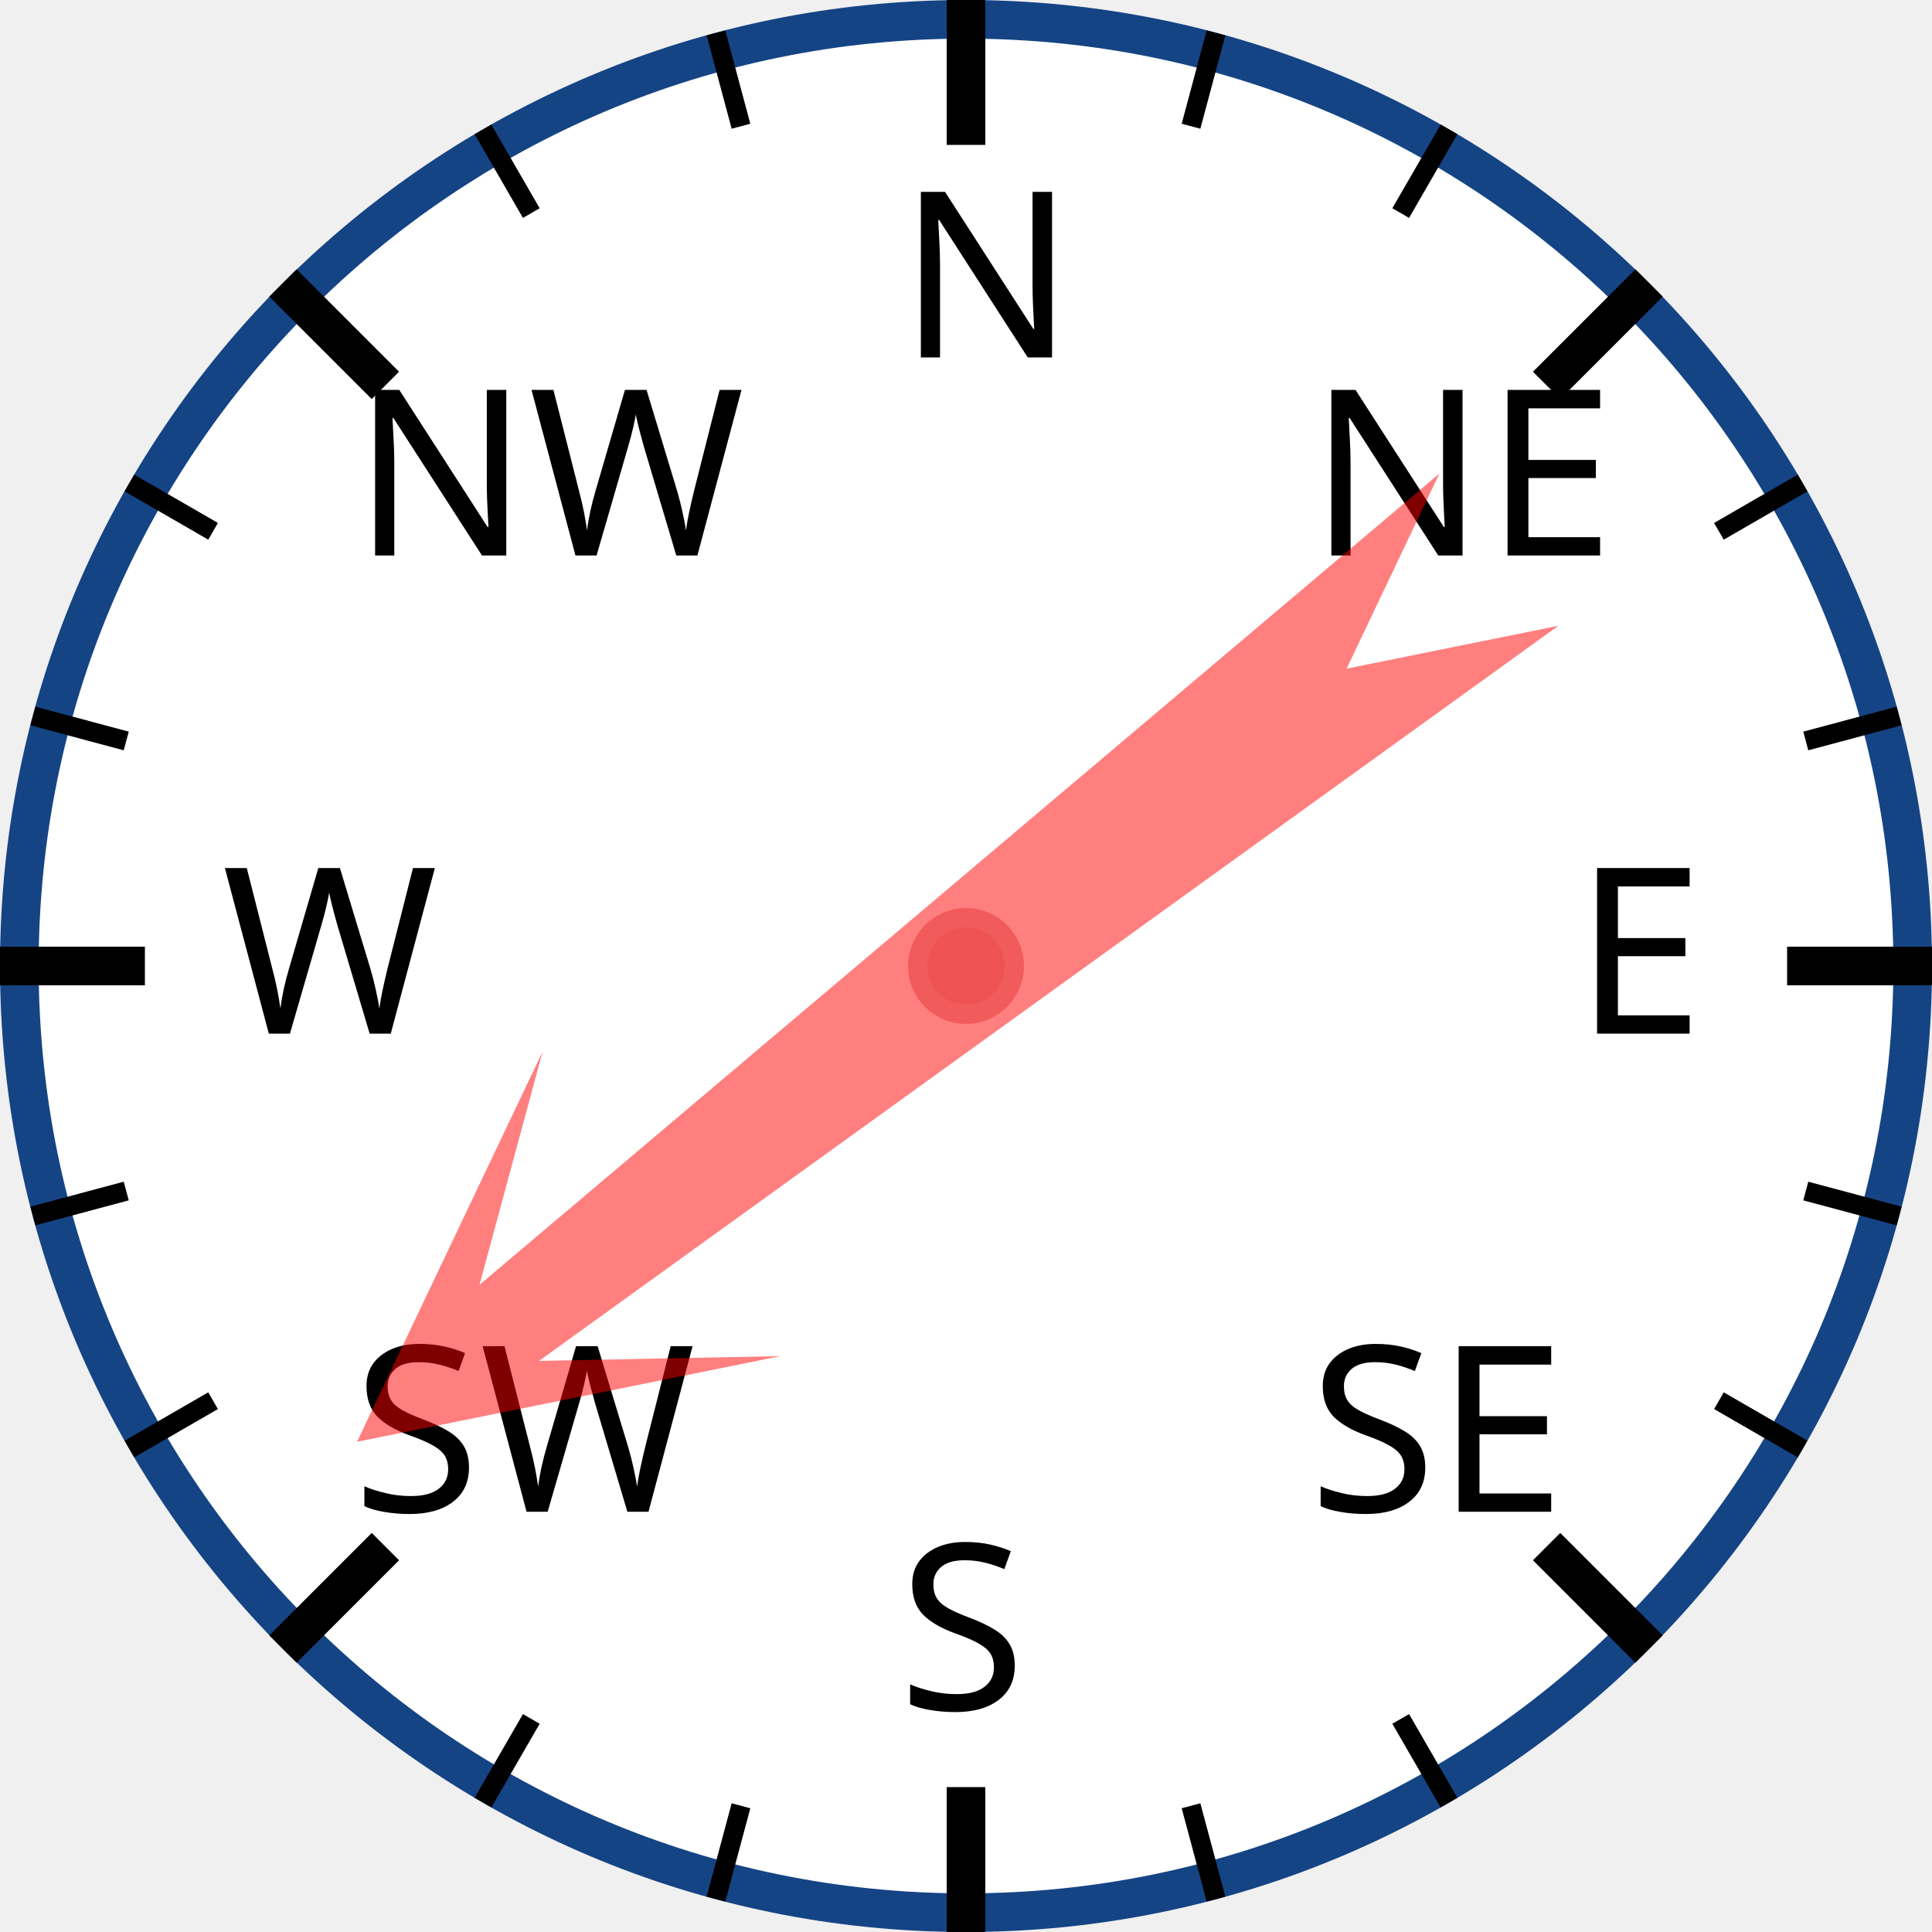
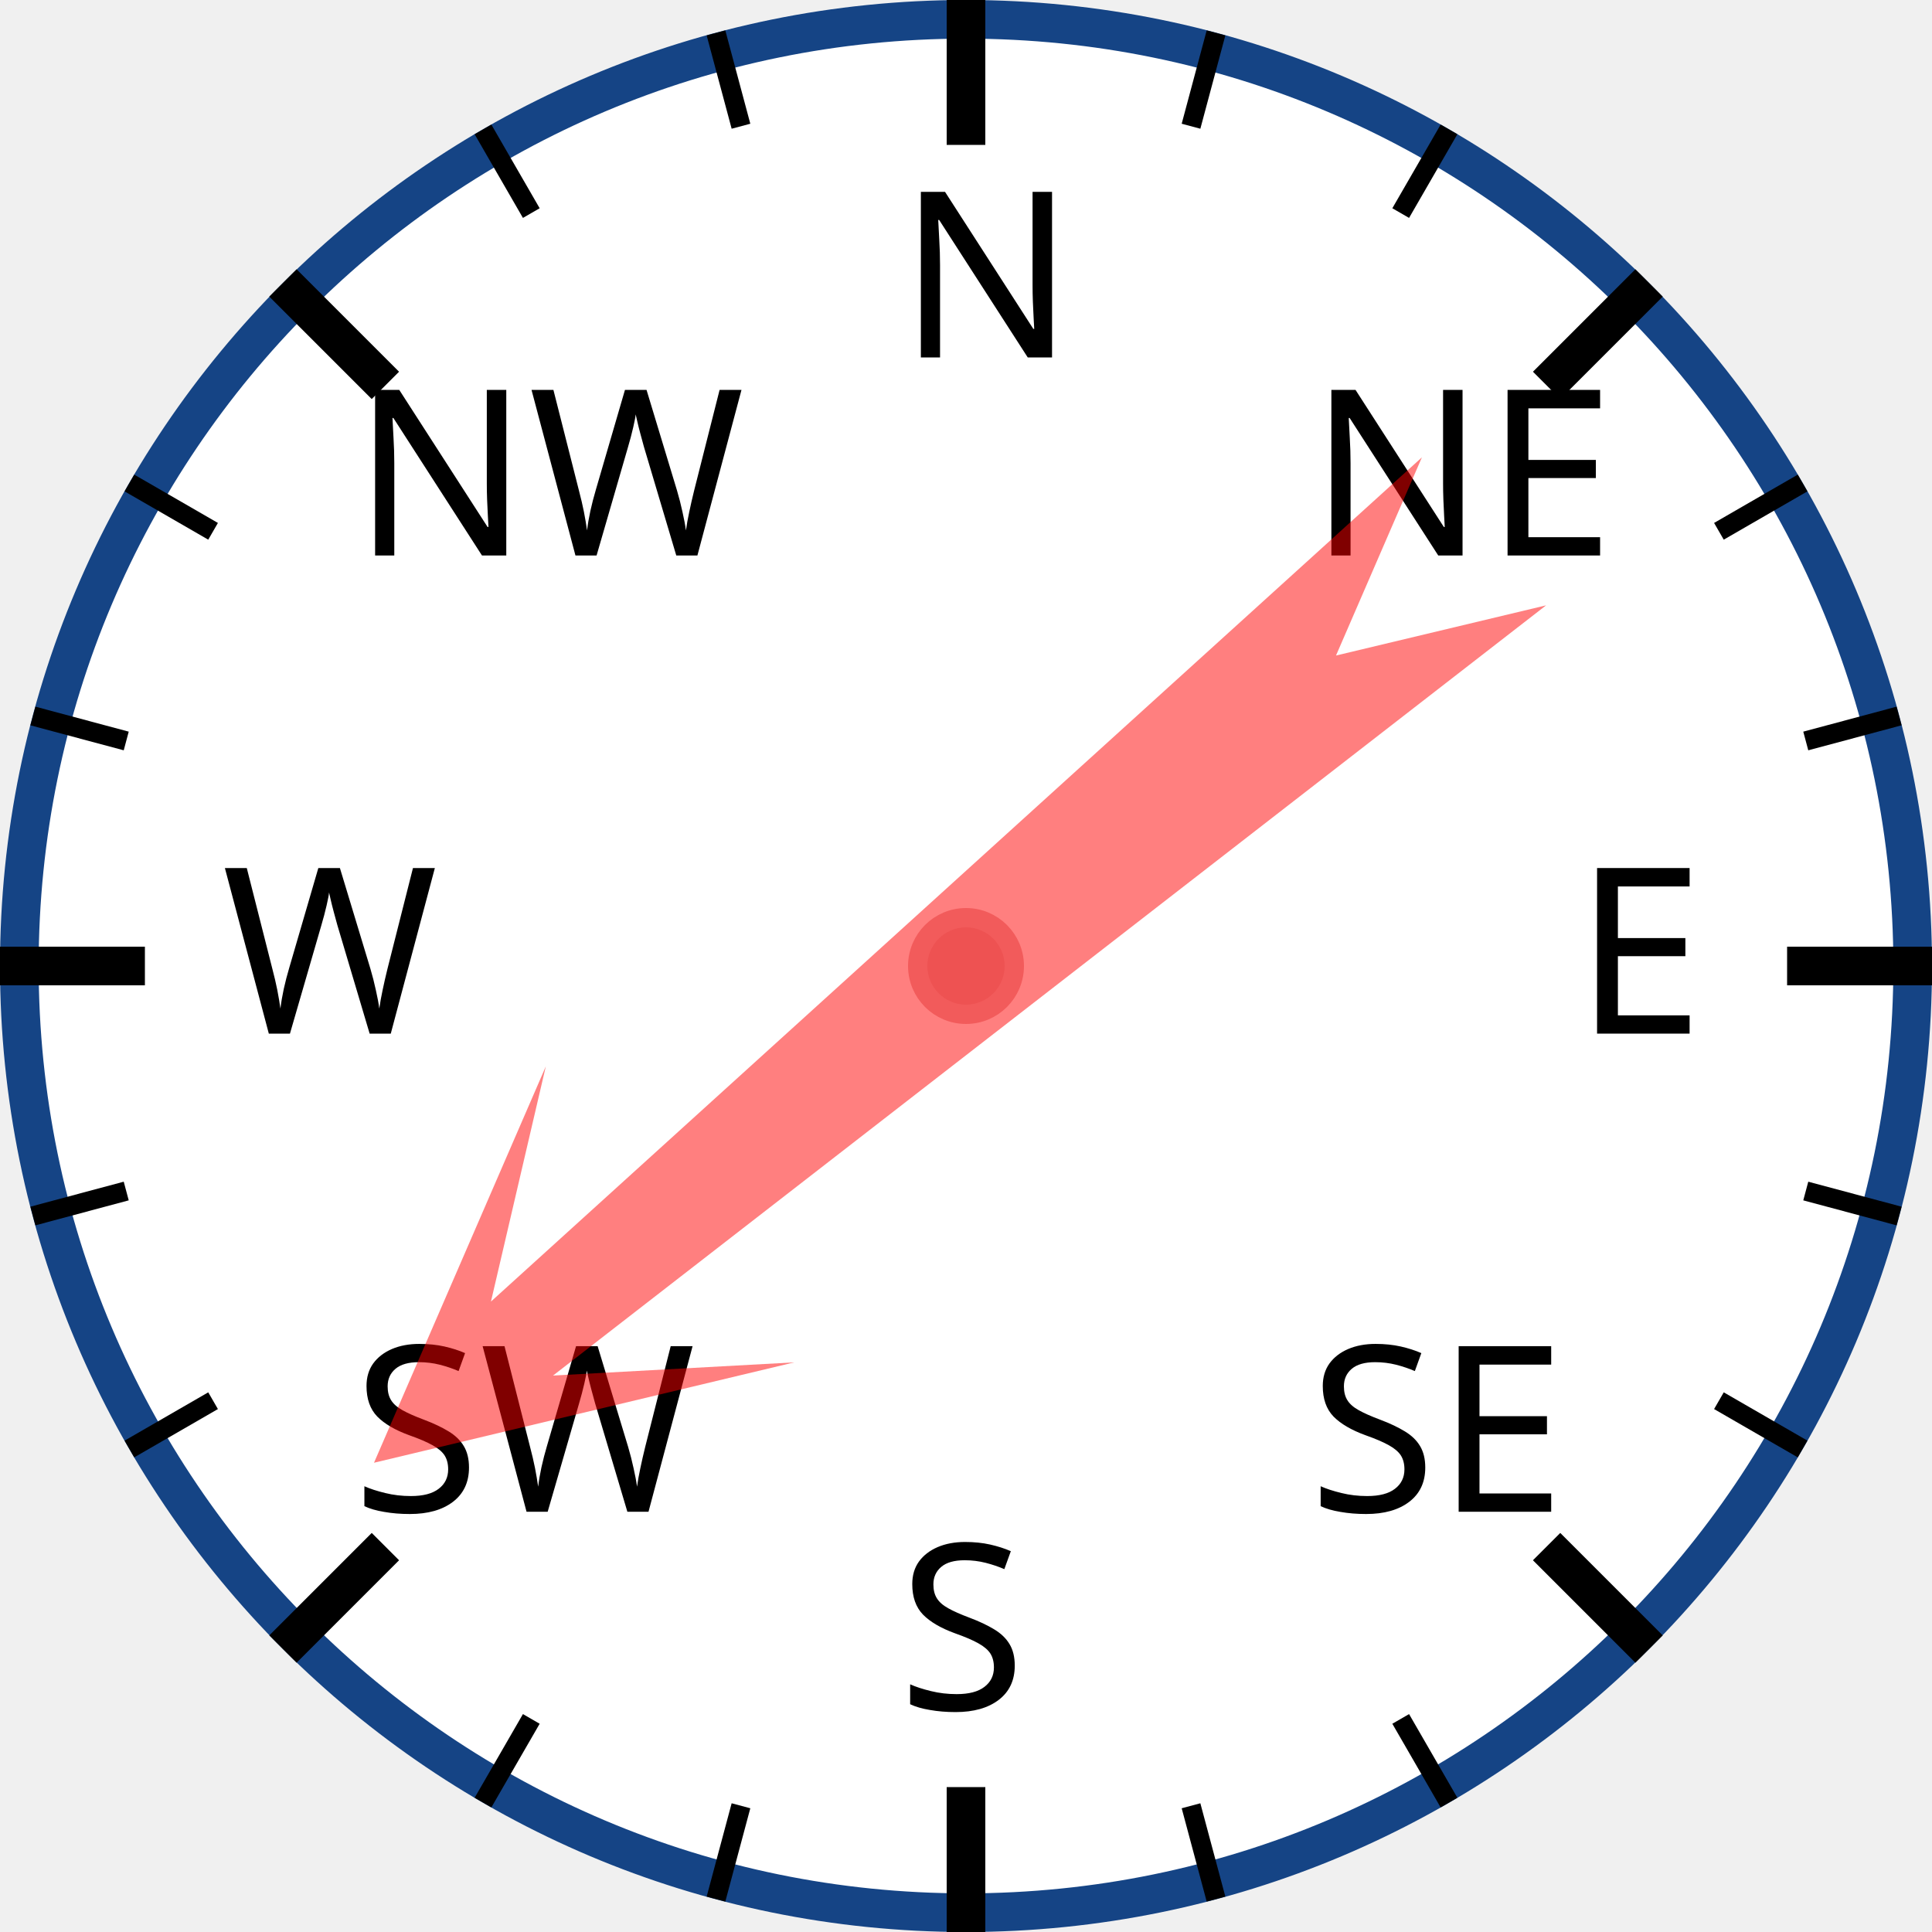
<svg xmlns="http://www.w3.org/2000/svg" width="120px" height="120px" viewBox="0 0 200 200">
  <circle cx="100" cy="100" r="98" style="fill: white; stroke: #154485; stroke-width: 4;" />
  <text x="93.0" y="37.0" style="font-family: sans-serif; font-size: 18pt;">N</text>
  <line x1="100.0" y1="0.0" x2="100.0" y2="15.0" style="stroke: black; stroke-width: 4;" />
  <line x1="74.118" y1="3.407" x2="76.706" y2="13.067" style="stroke: black; stroke-width: 2;" />
  <line x1="50" y1="13.397" x2="55" y2="22.058" style="stroke: black; stroke-width: 2;" />
  <text x="36.503" y="57.503" style="font-family: sans-serif; font-size: 18pt;">NW</text>
  <line x1="29.289" y1="29.289" x2="39.896" y2="39.896" style="stroke: black; stroke-width: 4;" />
  <line x1="13.397" y1="50" x2="22.058" y2="55" style="stroke: black; stroke-width: 2;" />
  <line x1="3.407" y1="74.118" x2="13.067" y2="76.706" style="stroke: black; stroke-width: 2;" />
  <text x="23.0" y="107.0" style="font-family: sans-serif; font-size: 18pt;">W</text>
  <line x1="0.0" y1="100.0" x2="15.0" y2="100.0" style="stroke: black; stroke-width: 4;" />
  <line x1="3.407" y1="125.882" x2="13.067" y2="123.294" style="stroke: black; stroke-width: 2;" />
  <line x1="13.397" y1="150" x2="22.058" y2="145" style="stroke: black; stroke-width: 2;" />
  <text x="36.503" y="156.497" style="font-family: sans-serif; font-size: 18pt;">SW</text>
  <line x1="29.289" y1="170.711" x2="39.896" y2="160.104" style="stroke: black; stroke-width: 4;" />
  <line x1="50" y1="186.603" x2="55" y2="177.942" style="stroke: black; stroke-width: 2;" />
  <line x1="74.118" y1="196.593" x2="76.706" y2="186.933" style="stroke: black; stroke-width: 2;" />
  <text x="93" y="177.0" style="font-family: sans-serif; font-size: 18pt;">S</text>
  <line x1="100" y1="200.0" x2="100" y2="185.0" style="stroke: black; stroke-width: 4;" />
  <line x1="125.882" y1="196.593" x2="123.294" y2="186.933" style="stroke: black; stroke-width: 2;" />
  <line x1="150.0" y1="186.603" x2="145.0" y2="177.942" style="stroke: black; stroke-width: 2;" />
  <text x="135.497" y="156.497" style="font-family: sans-serif; font-size: 18pt;">SE</text>
  <line x1="170.711" y1="170.711" x2="160.104" y2="160.104" style="stroke: black; stroke-width: 4;" />
  <line x1="186.603" y1="150" x2="177.942" y2="145" style="stroke: black; stroke-width: 2;" />
  <line x1="196.593" y1="125.882" x2="186.933" y2="123.294" style="stroke: black; stroke-width: 2;" />
  <text x="163.0" y="107" style="font-family: sans-serif; font-size: 18pt;">E</text>
  <line x1="200.0" y1="100" x2="185.0" y2="100" style="stroke: black; stroke-width: 4;" />
  <line x1="196.593" y1="74.118" x2="186.933" y2="76.706" style="stroke: black; stroke-width: 2;" />
  <line x1="186.603" y1="50" x2="177.942" y2="55" style="stroke: black; stroke-width: 2;" />
  <text x="135.497" y="57.503" style="font-family: sans-serif; font-size: 18pt;">NE</text>
  <line x1="170.711" y1="29.289" x2="160.104" y2="39.896" style="stroke: black; stroke-width: 4;" />
  <line x1="150" y1="13.397" x2="145" y2="22.058" style="stroke: black; stroke-width: 2;" />
  <line x1="125.882" y1="3.407" x2="123.294" y2="13.067" style="stroke: black; stroke-width: 2;" />
-   <polygon points="100 20 120 60 105 40 110 170 100 150 90 170 95 40 80 60" style="fill: red; fill-opacity: 0.5;" transform="rotate(232,100,100)" />
+   <polygon points="100 20 120 60 105 40 110 170 100 150 90 170 95 40 80 60" style="fill: red; fill-opacity: 0.5;" transform="rotate(230,100,100)" />
  <circle cx="100" cy="100" r="5" style="fill: #EE5252; stroke: #F25B5B; stroke-width: 2;" />
</svg>
